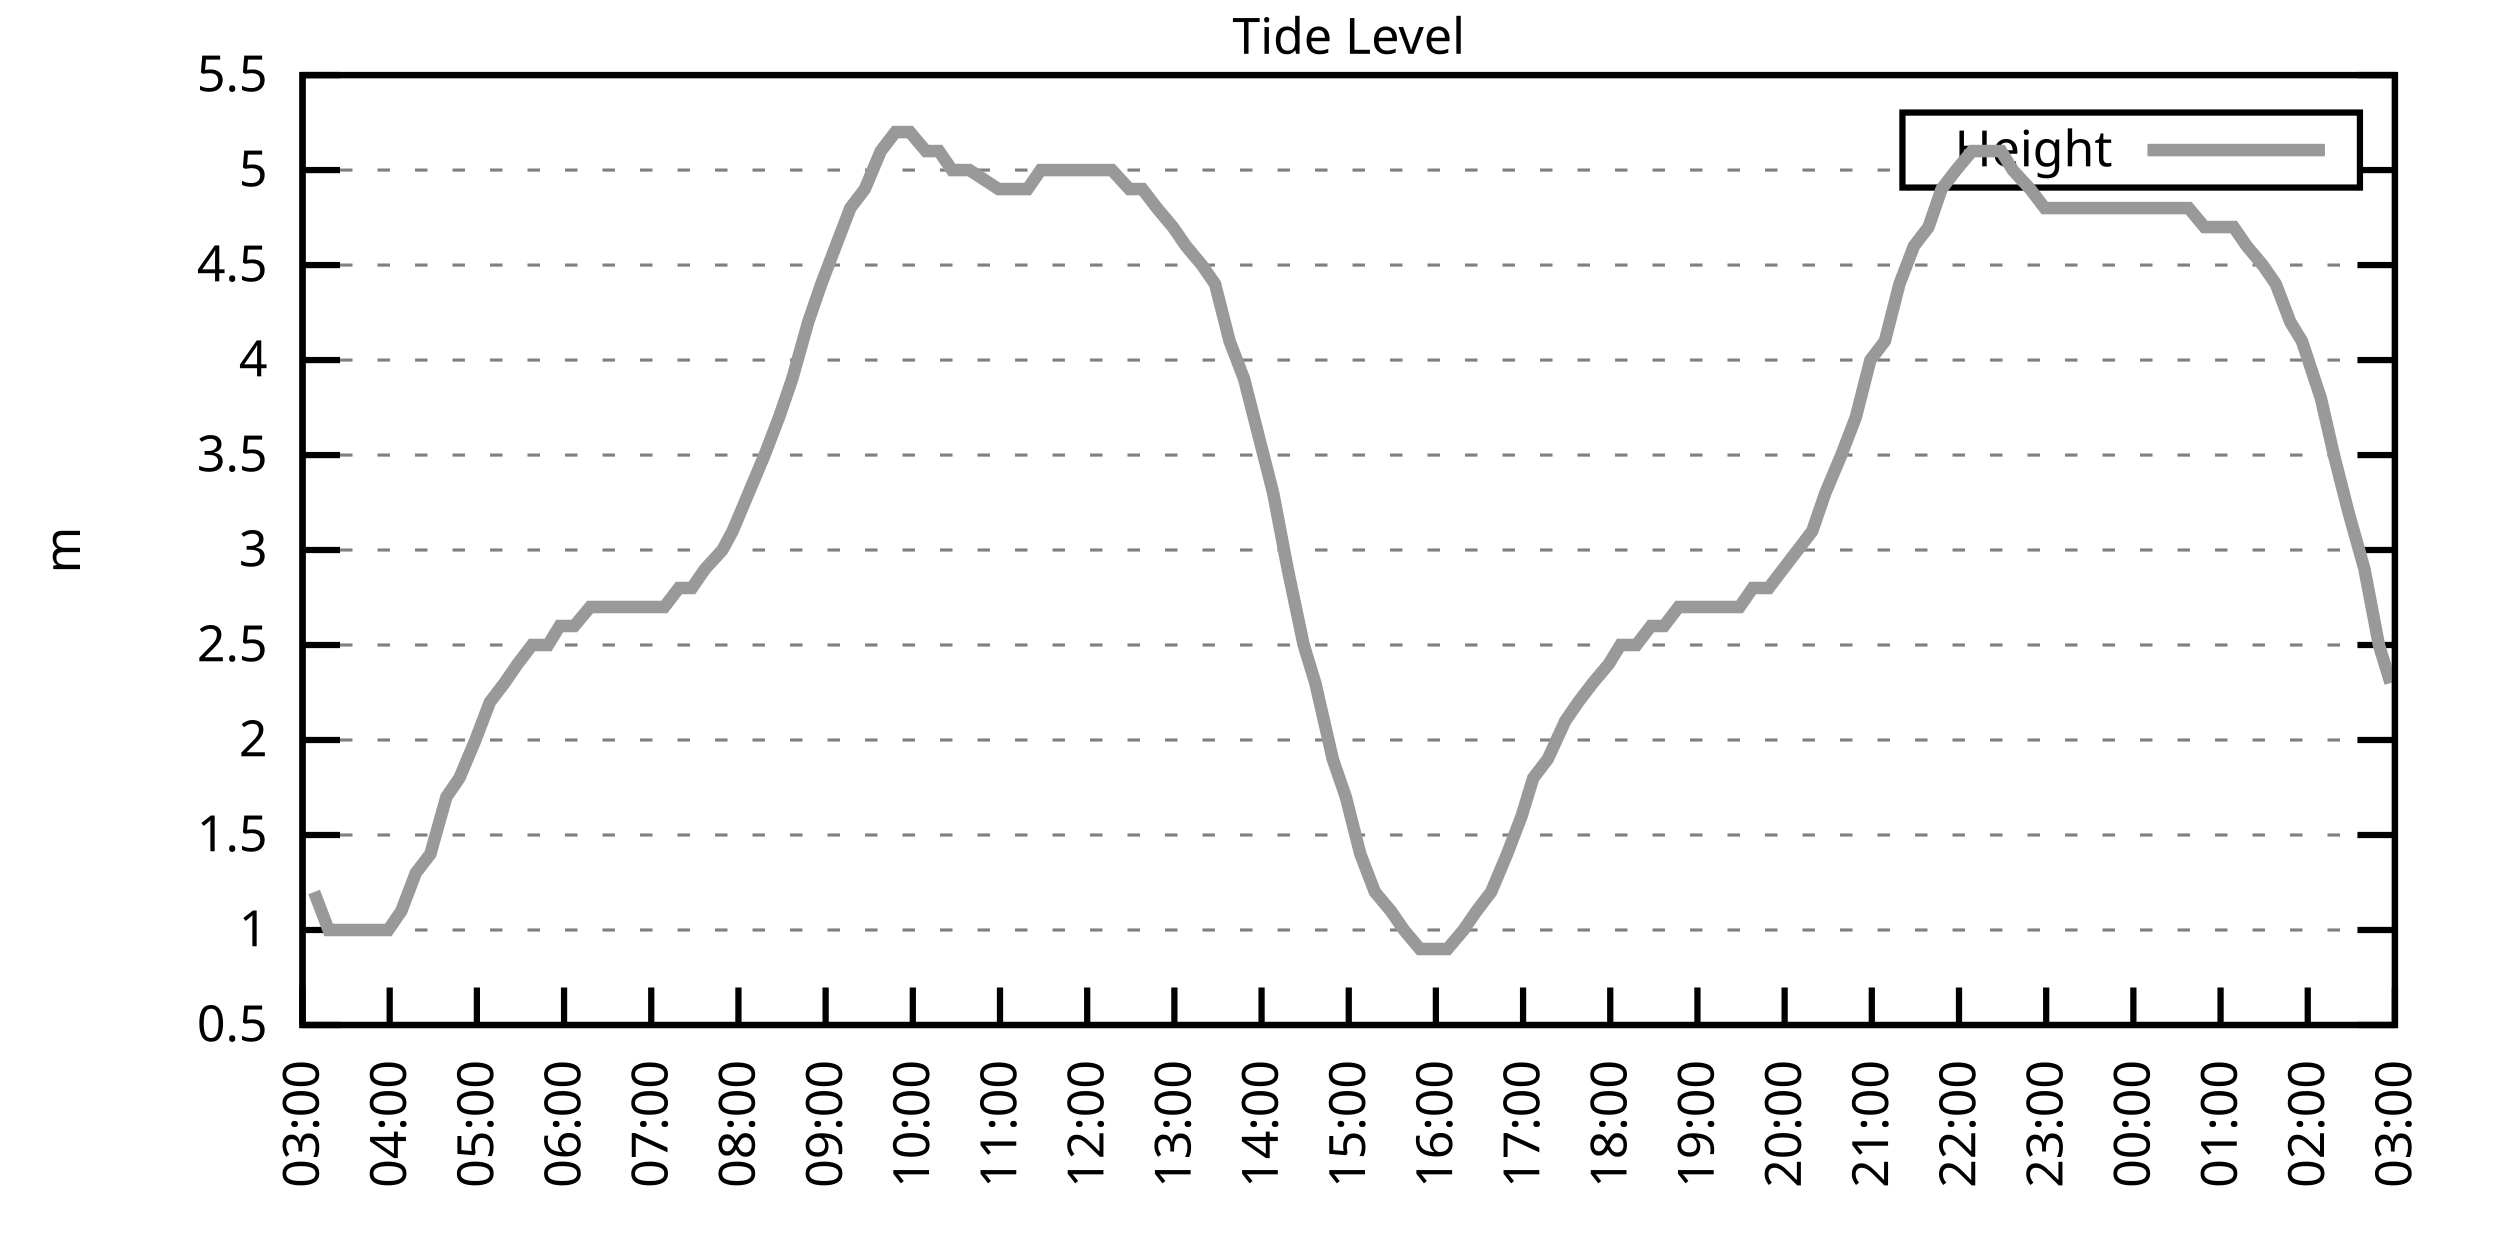
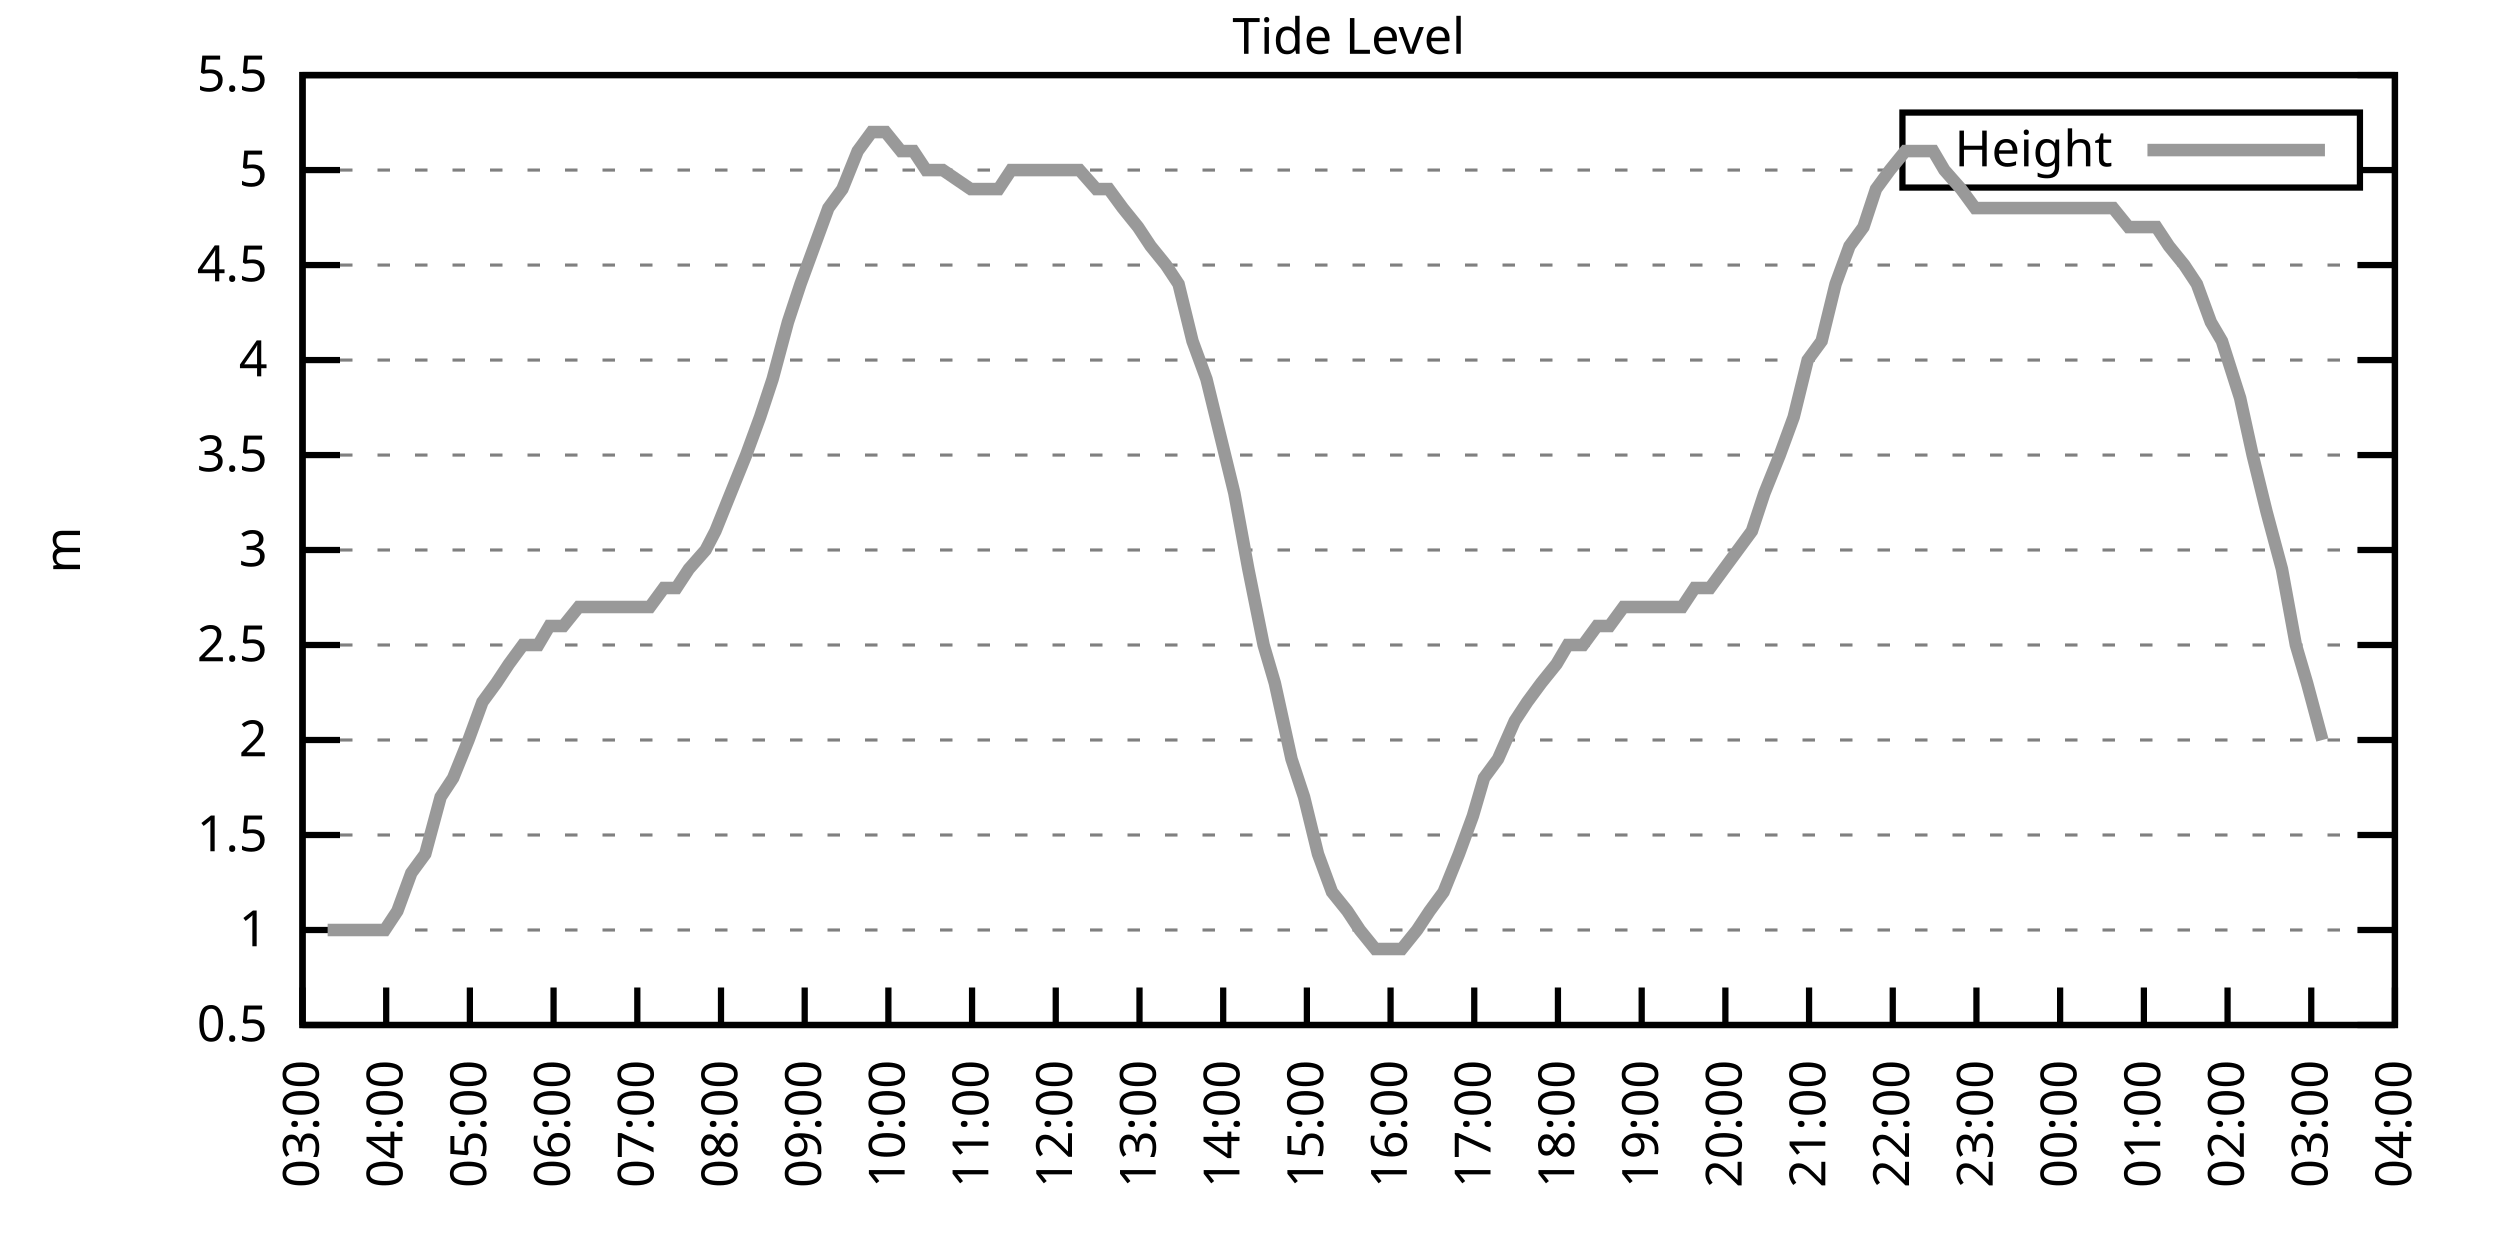
<svg xmlns="http://www.w3.org/2000/svg" xmlns:xlink="http://www.w3.org/1999/xlink" width="400" height="200" viewBox="0 0 400 200">
  <g id="gnuplot_canvas">
    <rect x="0" y="0" width="400" height="200" fill="none" />
    <defs>
      <circle id="gpDot" r="0.5" stroke-width="0.5" stroke="currentColor" />
      <path id="gpPt0" stroke-width="0.333" stroke="currentColor" d="M-1,0 h2 M0,-1 v2" />
      <path id="gpPt1" stroke-width="0.333" stroke="currentColor" d="M-1,-1 L1,1 M1,-1 L-1,1" />
      <path id="gpPt2" stroke-width="0.333" stroke="currentColor" d="M-1,0 L1,0 M0,-1 L0,1 M-1,-1 L1,1 M-1,1 L1,-1" />
      <rect id="gpPt3" stroke-width="0.333" stroke="currentColor" x="-1" y="-1" width="2" height="2" />
      <rect id="gpPt4" stroke-width="0.333" stroke="currentColor" fill="currentColor" x="-1" y="-1" width="2" height="2" />
      <circle id="gpPt5" stroke-width="0.333" stroke="currentColor" cx="0" cy="0" r="1" />
      <use xlink:href="#gpPt5" id="gpPt6" fill="currentColor" stroke="none" />
      <path id="gpPt7" stroke-width="0.333" stroke="currentColor" d="M0,-1.33 L-1.33,0.67 L1.33,0.67 z" />
      <use xlink:href="#gpPt7" id="gpPt8" fill="currentColor" stroke="none" />
      <use xlink:href="#gpPt7" id="gpPt9" stroke="currentColor" transform="rotate(180)" />
      <use xlink:href="#gpPt9" id="gpPt10" fill="currentColor" stroke="none" />
      <use xlink:href="#gpPt3" id="gpPt11" stroke="currentColor" transform="rotate(45)" />
      <use xlink:href="#gpPt11" id="gpPt12" fill="currentColor" stroke="none" />
      <path id="gpPt13" stroke-width="0.333" stroke="currentColor" d="M0,1.330 L1.265,0.411 L0.782,-1.067 L-0.782,-1.076 L-1.265,0.411 z" />
      <use xlink:href="#gpPt13" id="gpPt14" fill="currentColor" stroke="none" />
      <filter id="textbox" filterUnits="objectBoundingBox" x="0" y="0" height="1" width="1">
        <feFlood flood-color="white" flood-opacity="1" result="bgnd" />
        <feComposite in="SourceGraphic" in2="bgnd" operator="atop" />
      </filter>
      <filter id="greybox" filterUnits="objectBoundingBox" x="0" y="0" height="1" width="1">
        <feFlood flood-color="lightgrey" flood-opacity="1" result="grey" />
        <feComposite in="SourceGraphic" in2="grey" operator="atop" />
      </filter>
    </defs>
    <g fill="none" color="white" stroke="currentColor" stroke-width="1.00" stroke-linecap="butt" stroke-linejoin="miter">
</g>
    <g fill="none" color="black" stroke="currentColor" stroke-width="1.00" stroke-linecap="butt" stroke-linejoin="miter">
      <g stroke="none" shape-rendering="crispEdges">
        <polygon fill="rgb(255, 255, 255)" points="48.40,164.00 383.18,164.00 383.18,12.02 48.40,12.02 " />
      </g>
    </g>
    <g fill="none" color="black" stroke="currentColor" stroke-width="1.00" stroke-linecap="butt" stroke-linejoin="miter">
</g>
    <g fill="none" color="black" stroke="black" stroke-width="0.50" stroke-linecap="butt" stroke-linejoin="miter">
</g>
    <g fill="none" color="gray" stroke="currentColor" stroke-width="0.50" stroke-linecap="butt" stroke-linejoin="miter">
      <path stroke="gray" stroke-dasharray="2,4" class="gridline" d="M48.40,164.00 L383.19,164.00  " />
    </g>
    <g fill="none" color="gray" stroke="gray" stroke-width="1.00" stroke-linecap="butt" stroke-linejoin="miter">
</g>
    <g fill="none" color="black" stroke="currentColor" stroke-width="1.00" stroke-linecap="butt" stroke-linejoin="miter">
      <path stroke="black" d="M48.40,164.00 L54.40,164.00 M383.19,164.00 L377.19,164.00  " />
      <g transform="translate(42.80,166.60)" stroke="none" fill="black" font-family="Sans" font-size="8.00" text-anchor="end">
        <text>
          <tspan font-family="Sans"> 0.5</tspan>
        </text>
      </g>
    </g>
    <g fill="none" color="black" stroke="currentColor" stroke-width="1.00" stroke-linecap="butt" stroke-linejoin="miter">
</g>
    <g fill="none" color="black" stroke="black" stroke-width="0.50" stroke-linecap="butt" stroke-linejoin="miter">
</g>
    <g fill="none" color="gray" stroke="currentColor" stroke-width="0.50" stroke-linecap="butt" stroke-linejoin="miter">
      <path stroke="gray" stroke-dasharray="2,4" class="gridline" d="M48.40,148.80 L383.19,148.80  " />
    </g>
    <g fill="none" color="gray" stroke="gray" stroke-width="1.00" stroke-linecap="butt" stroke-linejoin="miter">
</g>
    <g fill="none" color="black" stroke="currentColor" stroke-width="1.00" stroke-linecap="butt" stroke-linejoin="miter">
      <path stroke="black" d="M48.40,148.80 L54.40,148.80 M383.19,148.80 L377.19,148.80  " />
      <g transform="translate(42.80,151.40)" stroke="none" fill="black" font-family="Sans" font-size="8.00" text-anchor="end">
        <text>
          <tspan font-family="Sans"> 1</tspan>
        </text>
      </g>
    </g>
    <g fill="none" color="black" stroke="currentColor" stroke-width="1.00" stroke-linecap="butt" stroke-linejoin="miter">
</g>
    <g fill="none" color="black" stroke="black" stroke-width="0.50" stroke-linecap="butt" stroke-linejoin="miter">
</g>
    <g fill="none" color="gray" stroke="currentColor" stroke-width="0.50" stroke-linecap="butt" stroke-linejoin="miter">
      <path stroke="gray" stroke-dasharray="2,4" class="gridline" d="M48.40,133.60 L383.19,133.60  " />
    </g>
    <g fill="none" color="gray" stroke="gray" stroke-width="1.00" stroke-linecap="butt" stroke-linejoin="miter">
</g>
    <g fill="none" color="black" stroke="currentColor" stroke-width="1.00" stroke-linecap="butt" stroke-linejoin="miter">
      <path stroke="black" d="M48.40,133.60 L54.40,133.60 M383.19,133.60 L377.19,133.60  " />
      <g transform="translate(42.80,136.20)" stroke="none" fill="black" font-family="Sans" font-size="8.00" text-anchor="end">
        <text>
          <tspan font-family="Sans"> 1.5</tspan>
        </text>
      </g>
    </g>
    <g fill="none" color="black" stroke="currentColor" stroke-width="1.00" stroke-linecap="butt" stroke-linejoin="miter">
</g>
    <g fill="none" color="black" stroke="black" stroke-width="0.50" stroke-linecap="butt" stroke-linejoin="miter">
</g>
    <g fill="none" color="gray" stroke="currentColor" stroke-width="0.50" stroke-linecap="butt" stroke-linejoin="miter">
      <path stroke="gray" stroke-dasharray="2,4" class="gridline" d="M48.40,118.40 L383.19,118.40  " />
    </g>
    <g fill="none" color="gray" stroke="gray" stroke-width="1.00" stroke-linecap="butt" stroke-linejoin="miter">
</g>
    <g fill="none" color="black" stroke="currentColor" stroke-width="1.00" stroke-linecap="butt" stroke-linejoin="miter">
      <path stroke="black" d="M48.40,118.40 L54.40,118.40 M383.19,118.40 L377.19,118.40  " />
      <g transform="translate(42.80,121.00)" stroke="none" fill="black" font-family="Sans" font-size="8.00" text-anchor="end">
        <text>
          <tspan font-family="Sans"> 2</tspan>
        </text>
      </g>
    </g>
    <g fill="none" color="black" stroke="currentColor" stroke-width="1.00" stroke-linecap="butt" stroke-linejoin="miter">
</g>
    <g fill="none" color="black" stroke="black" stroke-width="0.50" stroke-linecap="butt" stroke-linejoin="miter">
</g>
    <g fill="none" color="gray" stroke="currentColor" stroke-width="0.50" stroke-linecap="butt" stroke-linejoin="miter">
      <path stroke="gray" stroke-dasharray="2,4" class="gridline" d="M48.40,103.20 L383.19,103.20  " />
    </g>
    <g fill="none" color="gray" stroke="gray" stroke-width="1.00" stroke-linecap="butt" stroke-linejoin="miter">
</g>
    <g fill="none" color="black" stroke="currentColor" stroke-width="1.00" stroke-linecap="butt" stroke-linejoin="miter">
      <path stroke="black" d="M48.40,103.20 L54.40,103.20 M383.19,103.20 L377.19,103.20  " />
      <g transform="translate(42.80,105.80)" stroke="none" fill="black" font-family="Sans" font-size="8.00" text-anchor="end">
        <text>
          <tspan font-family="Sans"> 2.5</tspan>
        </text>
      </g>
    </g>
    <g fill="none" color="black" stroke="currentColor" stroke-width="1.00" stroke-linecap="butt" stroke-linejoin="miter">
</g>
    <g fill="none" color="black" stroke="black" stroke-width="0.50" stroke-linecap="butt" stroke-linejoin="miter">
</g>
    <g fill="none" color="gray" stroke="currentColor" stroke-width="0.50" stroke-linecap="butt" stroke-linejoin="miter">
      <path stroke="gray" stroke-dasharray="2,4" class="gridline" d="M48.40,88.00 L383.19,88.00  " />
    </g>
    <g fill="none" color="gray" stroke="gray" stroke-width="1.00" stroke-linecap="butt" stroke-linejoin="miter">
</g>
    <g fill="none" color="black" stroke="currentColor" stroke-width="1.00" stroke-linecap="butt" stroke-linejoin="miter">
      <path stroke="black" d="M48.40,88.00 L54.40,88.00 M383.19,88.00 L377.19,88.00  " />
      <g transform="translate(42.80,90.60)" stroke="none" fill="black" font-family="Sans" font-size="8.00" text-anchor="end">
        <text>
          <tspan font-family="Sans"> 3</tspan>
        </text>
      </g>
    </g>
    <g fill="none" color="black" stroke="currentColor" stroke-width="1.00" stroke-linecap="butt" stroke-linejoin="miter">
</g>
    <g fill="none" color="black" stroke="black" stroke-width="0.50" stroke-linecap="butt" stroke-linejoin="miter">
</g>
    <g fill="none" color="gray" stroke="currentColor" stroke-width="0.50" stroke-linecap="butt" stroke-linejoin="miter">
      <path stroke="gray" stroke-dasharray="2,4" class="gridline" d="M48.40,72.81 L383.19,72.81  " />
    </g>
    <g fill="none" color="gray" stroke="gray" stroke-width="1.00" stroke-linecap="butt" stroke-linejoin="miter">
</g>
    <g fill="none" color="black" stroke="currentColor" stroke-width="1.00" stroke-linecap="butt" stroke-linejoin="miter">
      <path stroke="black" d="M48.40,72.81 L54.40,72.81 M383.19,72.81 L377.19,72.81  " />
      <g transform="translate(42.80,75.41)" stroke="none" fill="black" font-family="Sans" font-size="8.00" text-anchor="end">
        <text>
          <tspan font-family="Sans"> 3.5</tspan>
        </text>
      </g>
    </g>
    <g fill="none" color="black" stroke="currentColor" stroke-width="1.00" stroke-linecap="butt" stroke-linejoin="miter">
</g>
    <g fill="none" color="black" stroke="black" stroke-width="0.50" stroke-linecap="butt" stroke-linejoin="miter">
</g>
    <g fill="none" color="gray" stroke="currentColor" stroke-width="0.50" stroke-linecap="butt" stroke-linejoin="miter">
      <path stroke="gray" stroke-dasharray="2,4" class="gridline" d="M48.40,57.61 L383.19,57.61  " />
    </g>
    <g fill="none" color="gray" stroke="gray" stroke-width="1.00" stroke-linecap="butt" stroke-linejoin="miter">
</g>
    <g fill="none" color="black" stroke="currentColor" stroke-width="1.00" stroke-linecap="butt" stroke-linejoin="miter">
      <path stroke="black" d="M48.40,57.61 L54.40,57.61 M383.19,57.61 L377.19,57.61  " />
      <g transform="translate(42.80,60.21)" stroke="none" fill="black" font-family="Sans" font-size="8.00" text-anchor="end">
        <text>
          <tspan font-family="Sans"> 4</tspan>
        </text>
      </g>
    </g>
    <g fill="none" color="black" stroke="currentColor" stroke-width="1.00" stroke-linecap="butt" stroke-linejoin="miter">
</g>
    <g fill="none" color="black" stroke="black" stroke-width="0.50" stroke-linecap="butt" stroke-linejoin="miter">
</g>
    <g fill="none" color="gray" stroke="currentColor" stroke-width="0.50" stroke-linecap="butt" stroke-linejoin="miter">
      <path stroke="gray" stroke-dasharray="2,4" class="gridline" d="M48.40,42.41 L383.19,42.41  " />
    </g>
    <g fill="none" color="gray" stroke="gray" stroke-width="1.00" stroke-linecap="butt" stroke-linejoin="miter">
</g>
    <g fill="none" color="black" stroke="currentColor" stroke-width="1.00" stroke-linecap="butt" stroke-linejoin="miter">
      <path stroke="black" d="M48.40,42.41 L54.40,42.41 M383.19,42.41 L377.19,42.41  " />
      <g transform="translate(42.80,45.01)" stroke="none" fill="black" font-family="Sans" font-size="8.00" text-anchor="end">
        <text>
          <tspan font-family="Sans"> 4.5</tspan>
        </text>
      </g>
    </g>
    <g fill="none" color="black" stroke="currentColor" stroke-width="1.00" stroke-linecap="butt" stroke-linejoin="miter">
</g>
    <g fill="none" color="black" stroke="black" stroke-width="0.50" stroke-linecap="butt" stroke-linejoin="miter">
</g>
    <g fill="none" color="gray" stroke="currentColor" stroke-width="0.50" stroke-linecap="butt" stroke-linejoin="miter">
      <path stroke="gray" stroke-dasharray="2,4" class="gridline" d="M48.40,27.21 L304.39,27.21 M377.59,27.21 L383.19,27.21  " />
    </g>
    <g fill="none" color="gray" stroke="gray" stroke-width="1.00" stroke-linecap="butt" stroke-linejoin="miter">
</g>
    <g fill="none" color="black" stroke="currentColor" stroke-width="1.00" stroke-linecap="butt" stroke-linejoin="miter">
      <path stroke="black" d="M48.40,27.21 L54.40,27.21 M383.19,27.21 L377.19,27.21  " />
      <g transform="translate(42.80,29.81)" stroke="none" fill="black" font-family="Sans" font-size="8.00" text-anchor="end">
        <text>
          <tspan font-family="Sans"> 5</tspan>
        </text>
      </g>
    </g>
    <g fill="none" color="black" stroke="currentColor" stroke-width="1.00" stroke-linecap="butt" stroke-linejoin="miter">
</g>
    <g fill="none" color="black" stroke="black" stroke-width="0.50" stroke-linecap="butt" stroke-linejoin="miter">
</g>
    <g fill="none" color="gray" stroke="currentColor" stroke-width="0.50" stroke-linecap="butt" stroke-linejoin="miter">
      <path stroke="gray" stroke-dasharray="2,4" class="gridline" d="M48.40,12.01 L383.19,12.01  " />
    </g>
    <g fill="none" color="gray" stroke="gray" stroke-width="1.00" stroke-linecap="butt" stroke-linejoin="miter">
</g>
    <g fill="none" color="black" stroke="currentColor" stroke-width="1.00" stroke-linecap="butt" stroke-linejoin="miter">
      <path stroke="black" d="M48.40,12.01 L54.40,12.01 M383.19,12.01 L377.19,12.01  " />
      <g transform="translate(42.80,14.61)" stroke="none" fill="black" font-family="Sans" font-size="8.00" text-anchor="end">
        <text>
          <tspan font-family="Sans"> 5.5</tspan>
        </text>
      </g>
    </g>
    <g fill="none" color="black" stroke="currentColor" stroke-width="1.00" stroke-linecap="butt" stroke-linejoin="miter">
      <path stroke="black" d="M48.40,164.00 L48.40,158.00  " />
      <g transform="translate(51.00,169.60) rotate(270.00)" stroke="none" fill="black" font-family="Sans" font-size="8.00" text-anchor="end">
        <text>
          <tspan font-family="Sans">03:00</tspan>
        </text>
      </g>
    </g>
    <g fill="none" color="black" stroke="currentColor" stroke-width="1.00" stroke-linecap="butt" stroke-linejoin="miter">
-       <path stroke="black" d="M62.35,164.00 L62.35,158.00  " />
-       <g transform="translate(64.95,169.60) rotate(270.00)" stroke="none" fill="black" font-family="Sans" font-size="8.00" text-anchor="end">
+       <path stroke="black" d="M61.79,164.00 L61.79,158.00  " />
+       <g transform="translate(64.39,169.60) rotate(270.00)" stroke="none" fill="black" font-family="Sans" font-size="8.00" text-anchor="end">
        <text>
          <tspan font-family="Sans">04:00</tspan>
        </text>
      </g>
    </g>
    <g fill="none" color="black" stroke="currentColor" stroke-width="1.00" stroke-linecap="butt" stroke-linejoin="miter">
-       <path stroke="black" d="M76.30,164.00 L76.30,158.00  " />
-       <g transform="translate(78.90,169.60) rotate(270.00)" stroke="none" fill="black" font-family="Sans" font-size="8.00" text-anchor="end">
+       <path stroke="black" d="M75.18,164.00 L75.18,158.00  " />
+       <g transform="translate(77.78,169.60) rotate(270.00)" stroke="none" fill="black" font-family="Sans" font-size="8.00" text-anchor="end">
        <text>
          <tspan font-family="Sans">05:00</tspan>
        </text>
      </g>
    </g>
    <g fill="none" color="black" stroke="currentColor" stroke-width="1.00" stroke-linecap="butt" stroke-linejoin="miter">
-       <path stroke="black" d="M90.25,164.00 L90.25,158.00  " />
-       <g transform="translate(92.85,169.60) rotate(270.00)" stroke="none" fill="black" font-family="Sans" font-size="8.00" text-anchor="end">
+       <path stroke="black" d="M88.57,164.00 L88.57,158.00  " />
+       <g transform="translate(91.17,169.60) rotate(270.00)" stroke="none" fill="black" font-family="Sans" font-size="8.00" text-anchor="end">
        <text>
          <tspan font-family="Sans">06:00</tspan>
        </text>
      </g>
    </g>
    <g fill="none" color="black" stroke="currentColor" stroke-width="1.00" stroke-linecap="butt" stroke-linejoin="miter">
-       <path stroke="black" d="M104.20,164.00 L104.20,158.00  " />
-       <g transform="translate(106.80,169.60) rotate(270.00)" stroke="none" fill="black" font-family="Sans" font-size="8.00" text-anchor="end">
+       <path stroke="black" d="M101.97,164.00 L101.97,158.00  " />
+       <g transform="translate(104.57,169.60) rotate(270.00)" stroke="none" fill="black" font-family="Sans" font-size="8.00" text-anchor="end">
        <text>
          <tspan font-family="Sans">07:00</tspan>
        </text>
      </g>
    </g>
    <g fill="none" color="black" stroke="currentColor" stroke-width="1.00" stroke-linecap="butt" stroke-linejoin="miter">
-       <path stroke="black" d="M118.15,164.00 L118.15,158.00  " />
-       <g transform="translate(120.75,169.60) rotate(270.00)" stroke="none" fill="black" font-family="Sans" font-size="8.00" text-anchor="end">
+       <path stroke="black" d="M115.36,164.00 L115.36,158.00  " />
+       <g transform="translate(117.96,169.60) rotate(270.00)" stroke="none" fill="black" font-family="Sans" font-size="8.00" text-anchor="end">
        <text>
          <tspan font-family="Sans">08:00</tspan>
        </text>
      </g>
    </g>
    <g fill="none" color="black" stroke="currentColor" stroke-width="1.00" stroke-linecap="butt" stroke-linejoin="miter">
-       <path stroke="black" d="M132.10,164.00 L132.10,158.00  " />
-       <g transform="translate(134.70,169.60) rotate(270.00)" stroke="none" fill="black" font-family="Sans" font-size="8.00" text-anchor="end">
+       <path stroke="black" d="M128.75,164.00 L128.75,158.00  " />
+       <g transform="translate(131.35,169.60) rotate(270.00)" stroke="none" fill="black" font-family="Sans" font-size="8.00" text-anchor="end">
        <text>
          <tspan font-family="Sans">09:00</tspan>
        </text>
      </g>
    </g>
    <g fill="none" color="black" stroke="currentColor" stroke-width="1.00" stroke-linecap="butt" stroke-linejoin="miter">
-       <path stroke="black" d="M146.05,164.00 L146.05,158.00  " />
-       <g transform="translate(148.65,169.60) rotate(270.00)" stroke="none" fill="black" font-family="Sans" font-size="8.00" text-anchor="end">
+       <path stroke="black" d="M142.14,164.00 L142.14,158.00  " />
+       <g transform="translate(144.74,169.60) rotate(270.00)" stroke="none" fill="black" font-family="Sans" font-size="8.00" text-anchor="end">
        <text>
          <tspan font-family="Sans">10:00</tspan>
        </text>
      </g>
    </g>
    <g fill="none" color="black" stroke="currentColor" stroke-width="1.00" stroke-linecap="butt" stroke-linejoin="miter">
-       <path stroke="black" d="M160.00,164.00 L160.00,158.00  " />
-       <g transform="translate(162.60,169.60) rotate(270.00)" stroke="none" fill="black" font-family="Sans" font-size="8.00" text-anchor="end">
+       <path stroke="black" d="M155.53,164.00 L155.53,158.00  " />
+       <g transform="translate(158.13,169.60) rotate(270.00)" stroke="none" fill="black" font-family="Sans" font-size="8.00" text-anchor="end">
        <text>
          <tspan font-family="Sans">11:00</tspan>
        </text>
      </g>
    </g>
    <g fill="none" color="black" stroke="currentColor" stroke-width="1.00" stroke-linecap="butt" stroke-linejoin="miter">
-       <path stroke="black" d="M173.95,164.00 L173.95,158.00  " />
-       <g transform="translate(176.55,169.60) rotate(270.00)" stroke="none" fill="black" font-family="Sans" font-size="8.00" text-anchor="end">
+       <path stroke="black" d="M168.92,164.00 L168.92,158.00  " />
+       <g transform="translate(171.52,169.60) rotate(270.00)" stroke="none" fill="black" font-family="Sans" font-size="8.00" text-anchor="end">
        <text>
          <tspan font-family="Sans">12:00</tspan>
        </text>
      </g>
    </g>
    <g fill="none" color="black" stroke="currentColor" stroke-width="1.00" stroke-linecap="butt" stroke-linejoin="miter">
-       <path stroke="black" d="M187.90,164.00 L187.90,158.00  " />
-       <g transform="translate(190.50,169.60) rotate(270.00)" stroke="none" fill="black" font-family="Sans" font-size="8.00" text-anchor="end">
+       <path stroke="black" d="M182.32,164.00 L182.32,158.00  " />
+       <g transform="translate(184.92,169.60) rotate(270.00)" stroke="none" fill="black" font-family="Sans" font-size="8.00" text-anchor="end">
        <text>
          <tspan font-family="Sans">13:00</tspan>
        </text>
      </g>
    </g>
    <g fill="none" color="black" stroke="currentColor" stroke-width="1.00" stroke-linecap="butt" stroke-linejoin="miter">
-       <path stroke="black" d="M201.85,164.00 L201.85,158.00  " />
-       <g transform="translate(204.45,169.60) rotate(270.00)" stroke="none" fill="black" font-family="Sans" font-size="8.00" text-anchor="end">
+       <path stroke="black" d="M195.71,164.00 L195.71,158.00  " />
+       <g transform="translate(198.31,169.60) rotate(270.00)" stroke="none" fill="black" font-family="Sans" font-size="8.00" text-anchor="end">
        <text>
          <tspan font-family="Sans">14:00</tspan>
        </text>
      </g>
    </g>
    <g fill="none" color="black" stroke="currentColor" stroke-width="1.00" stroke-linecap="butt" stroke-linejoin="miter">
-       <path stroke="black" d="M215.80,164.00 L215.80,158.00  " />
-       <g transform="translate(218.40,169.60) rotate(270.00)" stroke="none" fill="black" font-family="Sans" font-size="8.00" text-anchor="end">
+       <path stroke="black" d="M209.10,164.00 L209.10,158.00  " />
+       <g transform="translate(211.70,169.60) rotate(270.00)" stroke="none" fill="black" font-family="Sans" font-size="8.00" text-anchor="end">
        <text>
          <tspan font-family="Sans">15:00</tspan>
        </text>
      </g>
    </g>
    <g fill="none" color="black" stroke="currentColor" stroke-width="1.00" stroke-linecap="butt" stroke-linejoin="miter">
-       <path stroke="black" d="M229.74,164.00 L229.74,158.00  " />
-       <g transform="translate(232.34,169.60) rotate(270.00)" stroke="none" fill="black" font-family="Sans" font-size="8.00" text-anchor="end">
+       <path stroke="black" d="M222.49,164.00 L222.49,158.00  " />
+       <g transform="translate(225.09,169.60) rotate(270.00)" stroke="none" fill="black" font-family="Sans" font-size="8.00" text-anchor="end">
        <text>
          <tspan font-family="Sans">16:00</tspan>
        </text>
      </g>
    </g>
    <g fill="none" color="black" stroke="currentColor" stroke-width="1.00" stroke-linecap="butt" stroke-linejoin="miter">
-       <path stroke="black" d="M243.69,164.00 L243.69,158.00  " />
-       <g transform="translate(246.29,169.60) rotate(270.00)" stroke="none" fill="black" font-family="Sans" font-size="8.00" text-anchor="end">
+       <path stroke="black" d="M235.88,164.00 L235.88,158.00  " />
+       <g transform="translate(238.48,169.60) rotate(270.00)" stroke="none" fill="black" font-family="Sans" font-size="8.00" text-anchor="end">
        <text>
          <tspan font-family="Sans">17:00</tspan>
        </text>
      </g>
    </g>
    <g fill="none" color="black" stroke="currentColor" stroke-width="1.00" stroke-linecap="butt" stroke-linejoin="miter">
-       <path stroke="black" d="M257.64,164.00 L257.64,158.00  " />
-       <g transform="translate(260.24,169.60) rotate(270.00)" stroke="none" fill="black" font-family="Sans" font-size="8.00" text-anchor="end">
+       <path stroke="black" d="M249.27,164.00 L249.27,158.00  " />
+       <g transform="translate(251.87,169.60) rotate(270.00)" stroke="none" fill="black" font-family="Sans" font-size="8.00" text-anchor="end">
        <text>
          <tspan font-family="Sans">18:00</tspan>
        </text>
      </g>
    </g>
    <g fill="none" color="black" stroke="currentColor" stroke-width="1.00" stroke-linecap="butt" stroke-linejoin="miter">
-       <path stroke="black" d="M271.59,164.00 L271.59,158.00  " />
-       <g transform="translate(274.19,169.60) rotate(270.00)" stroke="none" fill="black" font-family="Sans" font-size="8.00" text-anchor="end">
+       <path stroke="black" d="M262.67,164.00 L262.67,158.00  " />
+       <g transform="translate(265.27,169.60) rotate(270.00)" stroke="none" fill="black" font-family="Sans" font-size="8.00" text-anchor="end">
        <text>
          <tspan font-family="Sans">19:00</tspan>
        </text>
      </g>
    </g>
    <g fill="none" color="black" stroke="currentColor" stroke-width="1.00" stroke-linecap="butt" stroke-linejoin="miter">
-       <path stroke="black" d="M285.54,164.00 L285.54,158.00  " />
-       <g transform="translate(288.14,169.60) rotate(270.00)" stroke="none" fill="black" font-family="Sans" font-size="8.00" text-anchor="end">
+       <path stroke="black" d="M276.06,164.00 L276.06,158.00  " />
+       <g transform="translate(278.66,169.60) rotate(270.00)" stroke="none" fill="black" font-family="Sans" font-size="8.00" text-anchor="end">
        <text>
          <tspan font-family="Sans">20:00</tspan>
        </text>
      </g>
    </g>
    <g fill="none" color="black" stroke="currentColor" stroke-width="1.00" stroke-linecap="butt" stroke-linejoin="miter">
-       <path stroke="black" d="M299.49,164.00 L299.49,158.00  " />
-       <g transform="translate(302.09,169.60) rotate(270.00)" stroke="none" fill="black" font-family="Sans" font-size="8.00" text-anchor="end">
+       <path stroke="black" d="M289.45,164.00 L289.45,158.00  " />
+       <g transform="translate(292.05,169.60) rotate(270.00)" stroke="none" fill="black" font-family="Sans" font-size="8.00" text-anchor="end">
        <text>
          <tspan font-family="Sans">21:00</tspan>
        </text>
      </g>
    </g>
    <g fill="none" color="black" stroke="currentColor" stroke-width="1.00" stroke-linecap="butt" stroke-linejoin="miter">
-       <path stroke="black" d="M313.44,164.00 L313.44,158.00  " />
-       <g transform="translate(316.04,169.60) rotate(270.00)" stroke="none" fill="black" font-family="Sans" font-size="8.00" text-anchor="end">
+       <path stroke="black" d="M302.84,164.00 L302.84,158.00  " />
+       <g transform="translate(305.44,169.60) rotate(270.00)" stroke="none" fill="black" font-family="Sans" font-size="8.00" text-anchor="end">
        <text>
          <tspan font-family="Sans">22:00</tspan>
        </text>
      </g>
    </g>
    <g fill="none" color="black" stroke="currentColor" stroke-width="1.00" stroke-linecap="butt" stroke-linejoin="miter">
-       <path stroke="black" d="M327.39,164.00 L327.39,158.00  " />
-       <g transform="translate(329.99,169.60) rotate(270.00)" stroke="none" fill="black" font-family="Sans" font-size="8.00" text-anchor="end">
+       <path stroke="black" d="M316.23,164.00 L316.23,158.00  " />
+       <g transform="translate(318.83,169.60) rotate(270.00)" stroke="none" fill="black" font-family="Sans" font-size="8.00" text-anchor="end">
        <text>
          <tspan font-family="Sans">23:00</tspan>
        </text>
      </g>
    </g>
    <g fill="none" color="black" stroke="currentColor" stroke-width="1.00" stroke-linecap="butt" stroke-linejoin="miter">
-       <path stroke="black" d="M341.34,164.00 L341.34,158.00  " />
-       <g transform="translate(343.94,169.60) rotate(270.00)" stroke="none" fill="black" font-family="Sans" font-size="8.00" text-anchor="end">
+       <path stroke="black" d="M329.62,164.00 L329.62,158.00  " />
+       <g transform="translate(332.22,169.60) rotate(270.00)" stroke="none" fill="black" font-family="Sans" font-size="8.00" text-anchor="end">
        <text>
          <tspan font-family="Sans">00:00</tspan>
        </text>
      </g>
    </g>
    <g fill="none" color="black" stroke="currentColor" stroke-width="1.00" stroke-linecap="butt" stroke-linejoin="miter">
-       <path stroke="black" d="M355.29,164.00 L355.29,158.00  " />
-       <g transform="translate(357.89,169.60) rotate(270.00)" stroke="none" fill="black" font-family="Sans" font-size="8.00" text-anchor="end">
+       <path stroke="black" d="M343.02,164.00 L343.02,158.00  " />
+       <g transform="translate(345.62,169.60) rotate(270.00)" stroke="none" fill="black" font-family="Sans" font-size="8.00" text-anchor="end">
        <text>
          <tspan font-family="Sans">01:00</tspan>
        </text>
      </g>
    </g>
    <g fill="none" color="black" stroke="currentColor" stroke-width="1.00" stroke-linecap="butt" stroke-linejoin="miter">
-       <path stroke="black" d="M369.24,164.00 L369.24,158.00  " />
-       <g transform="translate(371.84,169.60) rotate(270.00)" stroke="none" fill="black" font-family="Sans" font-size="8.00" text-anchor="end">
+       <path stroke="black" d="M356.41,164.00 L356.41,158.00  " />
+       <g transform="translate(359.01,169.60) rotate(270.00)" stroke="none" fill="black" font-family="Sans" font-size="8.00" text-anchor="end">
        <text>
          <tspan font-family="Sans">02:00</tspan>
+         </text>
+       </g>
+     </g>
+     <g fill="none" color="black" stroke="currentColor" stroke-width="1.00" stroke-linecap="butt" stroke-linejoin="miter">
+       <path stroke="black" d="M369.80,164.00 L369.80,158.00  " />
+       <g transform="translate(372.40,169.60) rotate(270.00)" stroke="none" fill="black" font-family="Sans" font-size="8.00" text-anchor="end">
+         <text>
+           <tspan font-family="Sans">03:00</tspan>
        </text>
      </g>
    </g>
    <g fill="none" color="black" stroke="currentColor" stroke-width="1.00" stroke-linecap="butt" stroke-linejoin="miter">
      <path stroke="black" d="M383.19,164.00 L383.19,158.00  " />
      <g transform="translate(385.79,169.60) rotate(270.00)" stroke="none" fill="black" font-family="Sans" font-size="8.00" text-anchor="end">
        <text>
-           <tspan font-family="Sans">03:00</tspan>
+           <tspan font-family="Sans">04:00</tspan>
        </text>
      </g>
    </g>
    <g fill="none" color="black" stroke="currentColor" stroke-width="1.00" stroke-linecap="butt" stroke-linejoin="miter">
</g>
    <g fill="none" color="black" stroke="currentColor" stroke-width="1.00" stroke-linecap="butt" stroke-linejoin="miter">
      <path stroke="black" d="M48.40,12.01 L48.40,164.00 L383.19,164.00 L383.19,12.01 L48.40,12.01 Z  " />
    </g>
    <g fill="none" color="black" stroke="currentColor" stroke-width="1.00" stroke-linecap="butt" stroke-linejoin="miter">
</g>
    <g fill="none" color="black" stroke="currentColor" stroke-width="1.00" stroke-linecap="butt" stroke-linejoin="miter">
      <path stroke="black" d="M304.39,30.01 L304.39,18.01 L377.59,18.01 L377.59,30.01 L304.39,30.01 Z  " />
    </g>
    <g id="Tide_level_plot_1">
      <g fill="none" color="white" stroke="black" stroke-width="2.00" stroke-linecap="butt" stroke-linejoin="miter">
</g>
      <g fill="none" color="black" stroke="currentColor" stroke-width="2.00" stroke-linecap="butt" stroke-linejoin="miter">
        <g transform="translate(337.99,26.61)" stroke="none" fill="black" font-family="Sans" font-size="8.00" text-anchor="end">
          <text>
            <tspan font-family="Sans">Height</tspan>
          </text>
        </g>
      </g>
      <g fill="none" color="black" stroke="currentColor" stroke-width="2.00" stroke-linecap="butt" stroke-linejoin="miter">
-         <path stroke="rgb(153, 153, 153)" d="M343.59,24.01 L371.99,24.01 M50.26,142.72 L52.58,148.80 L55.14,148.80 L57.23,148.80 L59.33,148.80 L62.12,148.80   L64.21,145.76 L66.53,139.68 L68.86,136.64 L71.42,127.52 L73.51,124.48 L76.07,118.40 L78.39,112.32 L80.72,109.28   L82.81,106.24 L85.13,103.20 L87.69,103.20 L89.55,100.16 L91.88,100.16 L94.43,97.12 L96.99,97.12 L99.32,97.12   L101.41,97.12 L103.97,97.12 L106.29,97.12 L108.62,94.08 L110.71,94.08 L112.80,91.04 L115.59,88.00 L117.22,84.97   L119.78,78.89 L122.33,72.81 L124.66,66.73 L126.75,60.65 L129.31,51.53 L131.40,45.45 L133.72,39.37 L136.05,33.29   L138.37,30.25 L140.93,24.17 L143.26,21.13 L145.58,21.13 L148.14,24.17 L150.23,24.17 L152.32,27.21 L155.11,27.21   L159.76,30.25 L162.09,30.25 L164.41,30.25 L166.51,27.21 L168.83,27.21 L171.16,27.21 L173.71,27.21 L175.57,27.21   L177.90,27.21 L180.69,30.25 L182.78,30.25 L185.11,33.29 L187.66,36.33 L189.76,39.37 L192.31,42.41 L194.41,45.45   L196.73,54.57 L199.06,60.65 L201.38,69.77 L203.71,78.89 L206.03,91.04 L208.59,103.20 L210.45,109.28 L213.24,121.44   L215.33,127.52 L217.65,136.64 L219.98,142.72 L222.54,145.76 L224.63,148.80 L227.19,151.84 L229.28,151.84 L231.60,151.84   L234.16,148.80 L236.25,145.76 L238.58,142.72 L241.14,136.64 L243.46,130.56 L245.32,124.48 L247.65,121.44 L250.44,115.36   L252.53,112.32 L254.85,109.28 L257.41,106.24 L259.27,103.20 L261.83,103.20 L264.15,100.16 L266.25,100.16 L268.57,97.12   L271.36,97.12 L273.45,97.12 L275.78,97.12 L278.34,97.12 L280.43,94.08 L282.99,94.08 L285.31,91.04 L287.64,88.00   L289.96,84.97 L292.05,78.89 L294.61,72.81 L296.94,66.73 L299.26,57.61 L301.58,54.57 L303.91,45.45 L306.23,39.37   L308.56,36.33 L310.65,30.25 L312.98,27.21 L315.53,24.17 L317.86,24.17 L320.18,24.17 L322.04,27.21 L324.83,30.25   L327.16,33.29 L329.25,33.29 L331.81,33.29 L333.90,33.29 L335.99,33.29 L338.55,33.29 L340.88,33.29 L343.43,33.29   L345.76,33.29 L348.08,33.29 L350.18,33.29 L352.73,36.33 L354.83,36.33 L357.38,36.33 L359.48,39.37 L362.03,42.41   L364.13,45.45 L366.45,51.53 L368.31,54.57 L371.33,63.69 L373.43,72.81 L375.75,81.93 L378.31,91.04 L380.63,103.20   L382.49,109.28  " />
+         <path stroke="rgb(153, 153, 153)" d="M343.59,24.01 L371.99,24.01 M52.42,148.80 L54.87,148.80 L56.88,148.80 L58.89,148.80 L61.57,148.80 L63.58,145.76   L65.81,139.68 L68.04,136.64 L70.50,127.52 L72.50,124.48 L74.96,118.40 L77.19,112.32 L79.42,109.28 L81.43,106.24   L83.66,103.20 L86.12,103.20 L87.91,100.16 L90.14,100.16 L92.59,97.12 L95.05,97.12 L97.28,97.12 L99.29,97.12   L101.74,97.12 L103.98,97.12 L106.21,94.08 L108.22,94.08 L110.22,91.04 L112.90,88.00 L114.47,84.97 L116.92,78.89   L119.38,72.81 L121.61,66.73 L123.62,60.65 L126.07,51.53 L128.08,45.45 L130.31,39.37 L132.54,33.29 L134.78,30.25   L137.23,24.17 L139.46,21.13 L141.69,21.13 L144.15,24.17 L146.16,24.17 L148.17,27.21 L150.85,27.21 L155.31,30.25   L157.54,30.25 L159.77,30.25 L161.78,27.21 L164.01,27.21 L166.25,27.21 L168.70,27.21 L170.49,27.21 L172.72,27.21   L175.40,30.25 L177.41,30.25 L179.64,33.29 L182.09,36.33 L184.10,39.37 L186.56,42.41 L188.57,45.45 L190.80,54.57   L193.03,60.65 L195.26,69.77 L197.49,78.89 L199.73,91.04 L202.18,103.20 L203.97,109.28 L206.64,121.44 L208.65,127.52   L210.88,136.64 L213.12,142.72 L215.57,145.76 L217.58,148.80 L220.04,151.84 L222.04,151.84 L224.28,151.84 L226.73,148.80   L228.74,145.76 L230.97,142.72 L233.43,136.64 L235.66,130.56 L237.44,124.48 L239.68,121.44 L242.36,115.36 L244.36,112.32   L246.60,109.28 L249.05,106.24 L250.84,103.20 L253.29,103.20 L255.52,100.16 L257.53,100.16 L259.76,97.12 L262.44,97.12   L264.45,97.12 L266.68,97.12 L269.14,97.12 L271.15,94.08 L273.60,94.08 L275.83,91.04 L278.07,88.00 L280.30,84.97   L282.31,78.89 L284.76,72.81 L286.99,66.73 L289.23,57.61 L291.46,54.57 L293.69,45.45 L295.92,39.37 L298.15,36.33   L300.16,30.25 L302.39,27.21 L304.85,24.17 L307.08,24.17 L309.31,24.17 L311.10,27.21 L313.78,30.25 L316.01,33.29   L318.02,33.29 L320.47,33.29 L322.48,33.29 L324.49,33.29 L326.95,33.29 L329.18,33.29 L331.63,33.29 L333.86,33.29   L336.10,33.29 L338.10,33.29 L340.56,36.33 L342.57,36.33 L345.02,36.33 L347.03,39.37 L349.49,42.41 L351.50,45.45   L353.73,51.53 L355.51,54.57 L358.42,63.69 L360.42,72.81 L362.66,81.93 L365.11,91.04 L367.34,103.20 L369.13,109.28   L371.58,118.40  " />
      </g>
    </g>
    <g fill="none" color="black" stroke="currentColor" stroke-width="2.00" stroke-linecap="butt" stroke-linejoin="miter">
</g>
    <g fill="none" color="black" stroke="black" stroke-width="1.00" stroke-linecap="butt" stroke-linejoin="miter">
</g>
    <g fill="none" color="black" stroke="currentColor" stroke-width="1.00" stroke-linecap="butt" stroke-linejoin="miter">
      <path stroke="black" d="M48.40,12.01 L48.40,164.00 L383.19,164.00 L383.19,12.01 L48.40,12.01 Z  " />
      <g transform="translate(12.80,88.01) rotate(270.00)" stroke="none" fill="black" font-family="Sans" font-size="8.00" text-anchor="middle">
        <text>
          <tspan font-family="Sans">m</tspan>
        </text>
      </g>
    </g>
    <g fill="none" color="black" stroke="currentColor" stroke-width="1.00" stroke-linecap="butt" stroke-linejoin="miter">
</g>
    <g fill="none" color="black" stroke="currentColor" stroke-width="1.00" stroke-linecap="butt" stroke-linejoin="miter">
      <g transform="translate(215.79,8.61)" stroke="none" fill="black" font-family="Sans" font-size="8.00" text-anchor="middle">
        <text>
          <tspan font-family="Sans">Tide Level</tspan>
        </text>
      </g>
    </g>
    <g fill="none" color="black" stroke="currentColor" stroke-width="1.00" stroke-linecap="butt" stroke-linejoin="miter">
</g>
  </g>
</svg>
